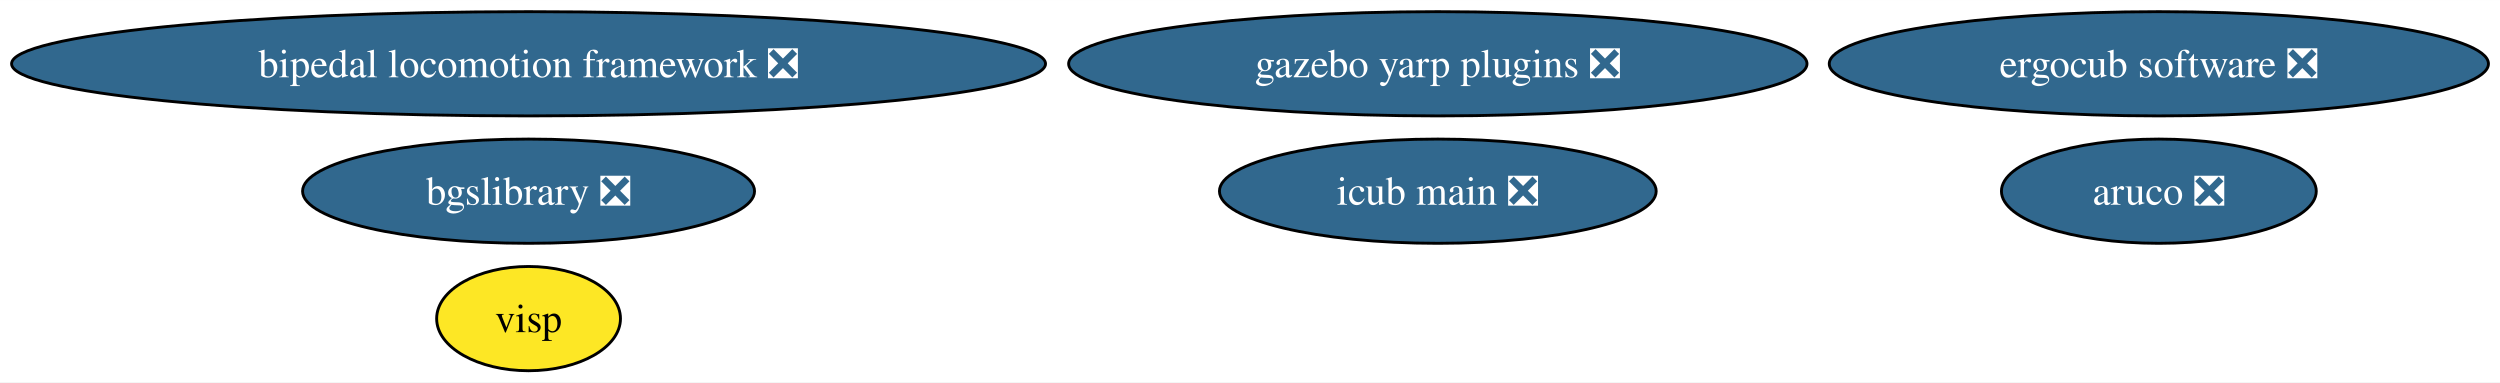
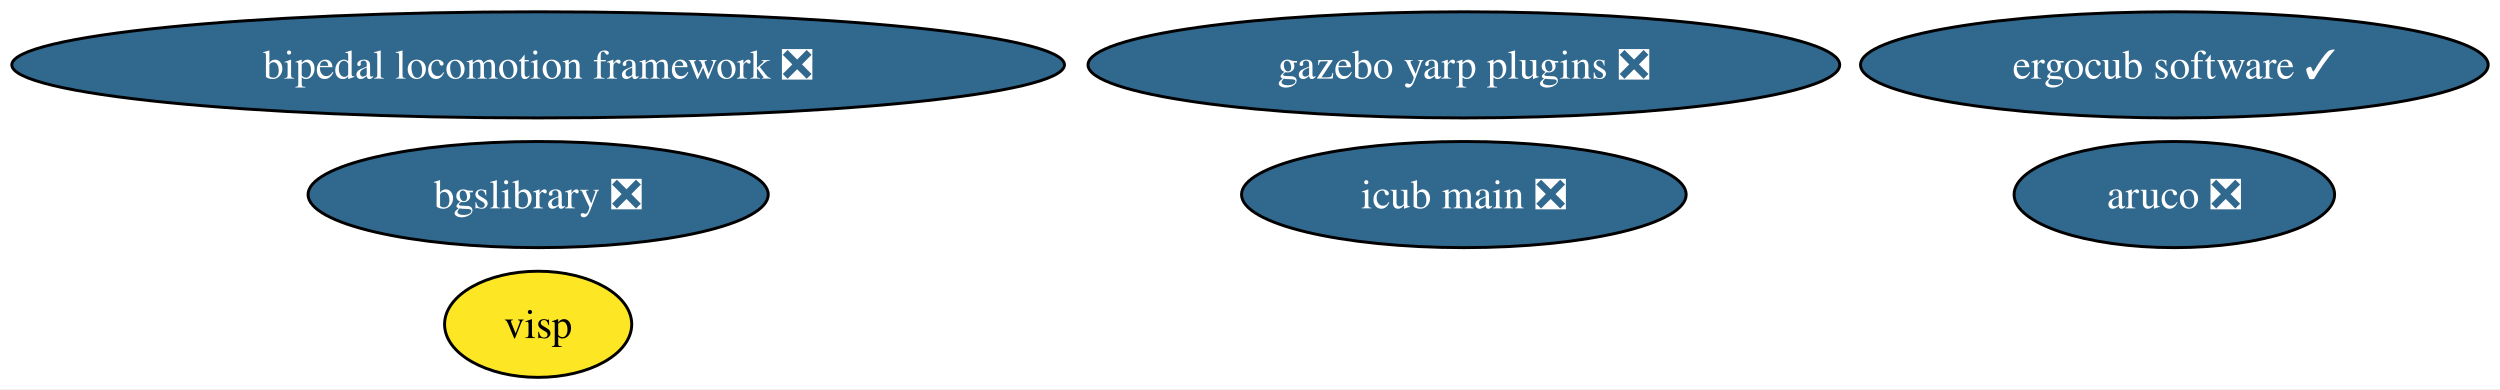
- <svg xmlns="http://www.w3.org/2000/svg" xmlns:xlink="http://www.w3.org/1999/xlink" width="863pt" height="132pt" viewBox="0.00 0.00 863.34 132.00">
+ <svg xmlns="http://www.w3.org/2000/svg" xmlns:xlink="http://www.w3.org/1999/xlink" width="848pt" height="132pt" viewBox="0.00 0.00 847.98 132.00">
  <g id="graph0" class="graph" transform="scale(1 1) rotate(0) translate(4 128)">
-     <polygon fill="white" stroke="none" points="-4,4 -4,-128 859.34,-128 859.34,4 -4,4" />
+     <polygon fill="white" stroke="none" points="-4,4 -4,-128 843.98,-128 843.98,4 -4,4" />
    <g id="node1" class="node">
      <g id="a_node1">
        <a xlink:href="https://github.com/conda-forge/aruco-feedstock/pull/17" xlink:title="aruco ❎">
-           <ellipse fill="#31688e" stroke="black" cx="741.53" cy="-62" rx="54.36" ry="18" />
-           <text text-anchor="middle" x="741.53" y="-57.33" font-family="Times,serif" font-size="14.00" fill="white">aruco ❎</text>
+           <ellipse fill="#31688e" stroke="black" cx="733.53" cy="-62" rx="54.36" ry="18" />
+           <text text-anchor="middle" x="733.53" y="-57.33" font-family="Times,serif" font-size="14.00" fill="white">aruco ❎</text>
        </a>
      </g>
    </g>
    <g id="node2" class="node">
      <g id="a_node2">
        <a xlink:href="https://github.com/conda-forge/bgslibrary-feedstock/pull/11" xlink:title="bgslibrary ❎">
          <ellipse fill="#31688e" stroke="black" cx="178.53" cy="-62" rx="78.04" ry="18" />
          <text text-anchor="middle" x="178.53" y="-57.33" font-family="Times,serif" font-size="14.00" fill="white">bgslibrary ❎</text>
        </a>
      </g>
    </g>
    <g id="node3" class="node">
      <g id="a_node3">
        <a xlink:href="https://github.com/conda-forge/bipedal-locomotion-framework-feedstock/pull/103" xlink:title="bipedal locomotion framework ❎">
          <ellipse fill="#31688e" stroke="black" cx="178.53" cy="-106" rx="178.53" ry="18" />
          <text text-anchor="middle" x="178.53" y="-101.33" font-family="Times,serif" font-size="14.00" fill="white">bipedal locomotion framework ❎</text>
        </a>
      </g>
    </g>
    <g id="node4" class="node">
      <g id="a_node4">
        <a xlink:href="https://github.com/conda-forge/gazebo-yarp-plugins-feedstock/pull/39" xlink:title="gazebo yarp plugins ❎">
          <ellipse fill="#31688e" stroke="black" cx="492.53" cy="-106" rx="127.49" ry="18" />
          <text text-anchor="middle" x="492.53" y="-101.33" font-family="Times,serif" font-size="14.00" fill="white">gazebo yarp plugins ❎</text>
        </a>
      </g>
    </g>
    <g id="node5" class="node">
      <g id="a_node5">
        <a xlink:href="https://github.com/conda-forge/visp-feedstock" xlink:title="visp">
          <ellipse fill="#fde725" stroke="black" cx="178.53" cy="-18" rx="31.74" ry="18" />
          <text text-anchor="middle" x="178.53" y="-13.32" font-family="Times,serif" font-size="14.00">visp</text>
        </a>
      </g>
    </g>
    <g id="node6" class="node">
      <g id="a_node6">
-         <a xlink:href="https://github.com/conda-forge/ergocub-software-feedstock/pull/11" xlink:title="ergocub software ❎">
-           <ellipse fill="#31688e" stroke="black" cx="741.53" cy="-106" rx="113.82" ry="18" />
-           <text text-anchor="middle" x="741.53" y="-101.33" font-family="Times,serif" font-size="14.00" fill="white">ergocub software ❎</text>
+         <a xlink:href="https://github.com/conda-forge/ergocub-software-feedstock/pull/11" xlink:title="ergocub software ✓">
+           <ellipse fill="#31688e" stroke="black" cx="733.53" cy="-106" rx="106.45" ry="18" />
+           <text text-anchor="middle" x="733.53" y="-101.33" font-family="Times,serif" font-size="14.00" fill="white">ergocub software ✓</text>
        </a>
      </g>
    </g>
    <g id="node7" class="node">
      <g id="a_node7">
        <a xlink:href="https://github.com/conda-forge/icub-main-feedstock/pull/16" xlink:title="icub main ❎">
          <ellipse fill="#31688e" stroke="black" cx="492.53" cy="-62" rx="75.41" ry="18" />
          <text text-anchor="middle" x="492.53" y="-57.33" font-family="Times,serif" font-size="14.00" fill="white">icub main ❎</text>
        </a>
      </g>
    </g>
  </g>
</svg>
